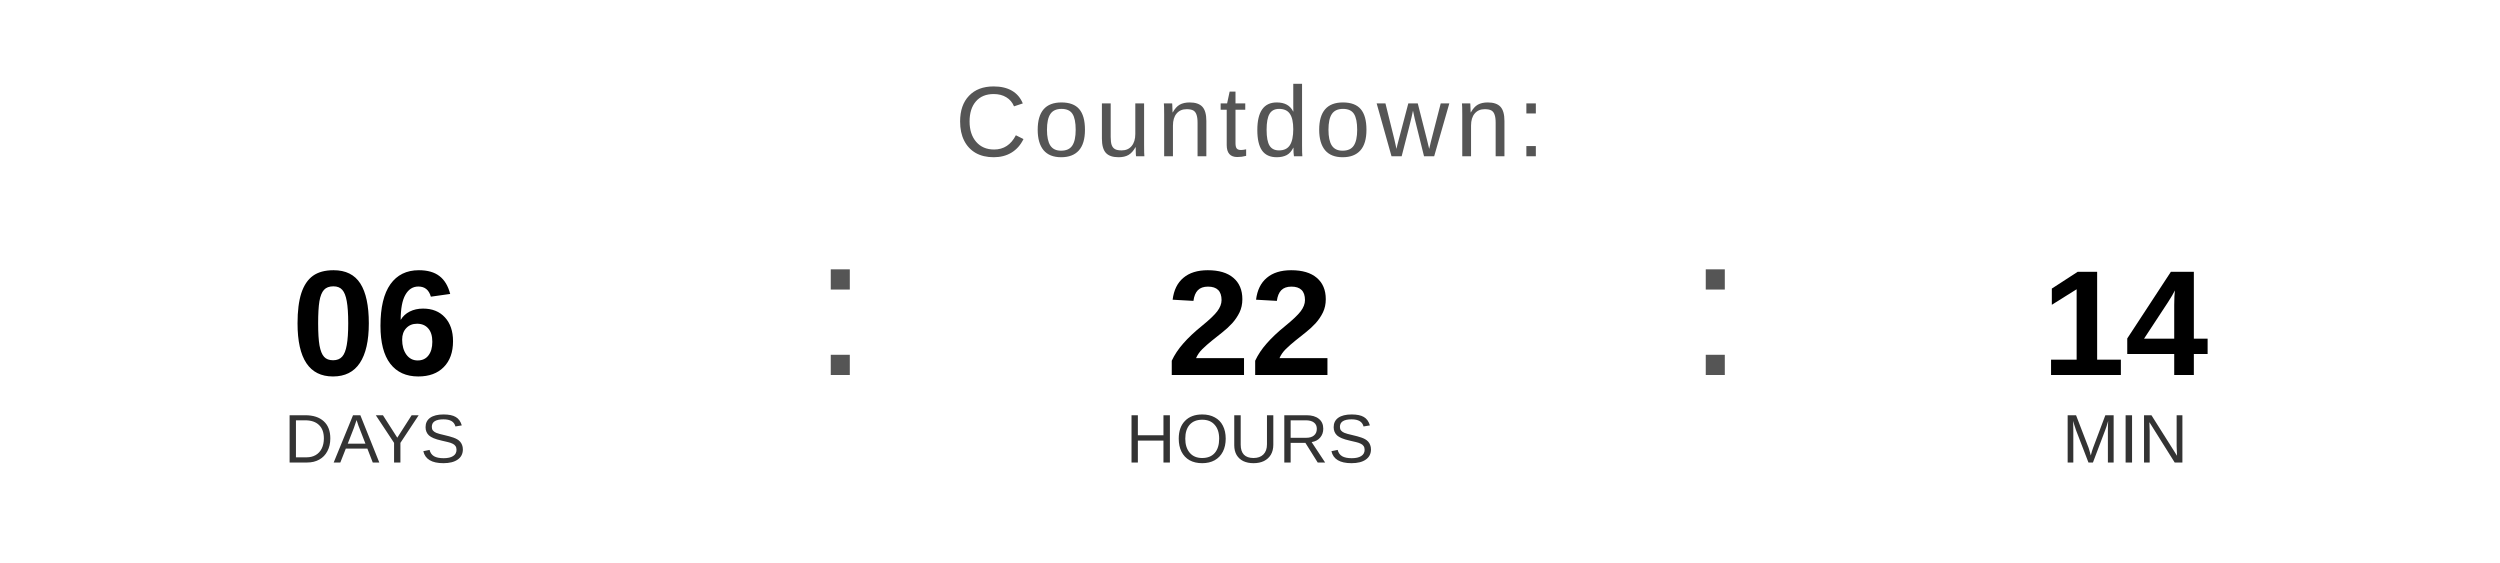
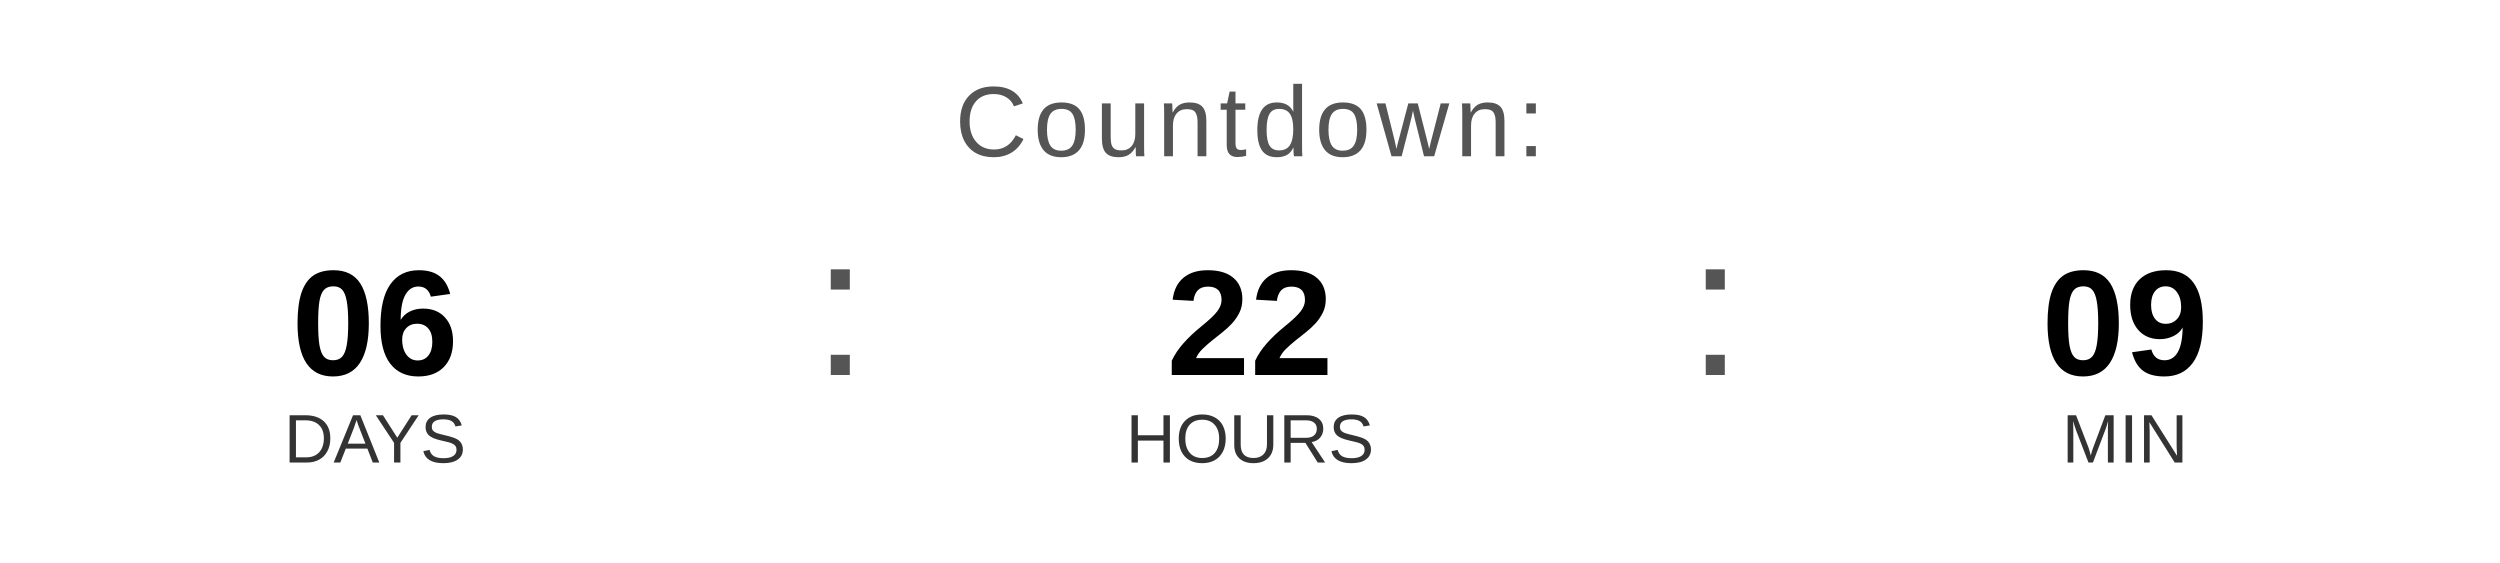
<svg xmlns="http://www.w3.org/2000/svg" width="400" height="90" viewBox="0 0 400 90">
  <text x="200" y="25" font-family="Arial, Helvetica, sans-serif" font-size="16" fill="#555555" text-anchor="middle" letter-spacing="1">
    Countdown:
  </text>
  <text x="60" y="60" font-family="Arial, Helvetica, sans-serif" font-size="24" font-weight="bold" fill="#000000" text-anchor="middle">06</text>
  <text x="60" y="74" font-family="Arial, Helvetica, sans-serif" font-size="11" fill="#333333" text-anchor="middle">DAYS</text>
  <text x="130" y="60" font-family="Arial, sans-serif" font-size="32" fill="#555555">:</text>
  <text x="200" y="60" font-family="Arial, Helvetica, sans-serif" font-size="24" font-weight="bold" fill="#000000" text-anchor="middle">22</text>
  <text x="200" y="74" font-family="Arial, Helvetica, sans-serif" font-size="11" fill="#333333" text-anchor="middle">HOURS</text>
  <text x="270" y="60" font-family="Arial, sans-serif" font-size="32" fill="#555555">:</text>
-   <text x="340" y="60" font-family="Arial, Helvetica, sans-serif" font-size="24" font-weight="bold" fill="#000000" text-anchor="middle">14</text>
+   <text x="340" y="60" font-family="Arial, Helvetica, sans-serif" font-size="24" font-weight="bold" fill="#000000" text-anchor="middle">09</text>
  <text x="340" y="74" font-family="Arial, Helvetica, sans-serif" font-size="11" fill="#333333" text-anchor="middle">MIN</text>
</svg>
